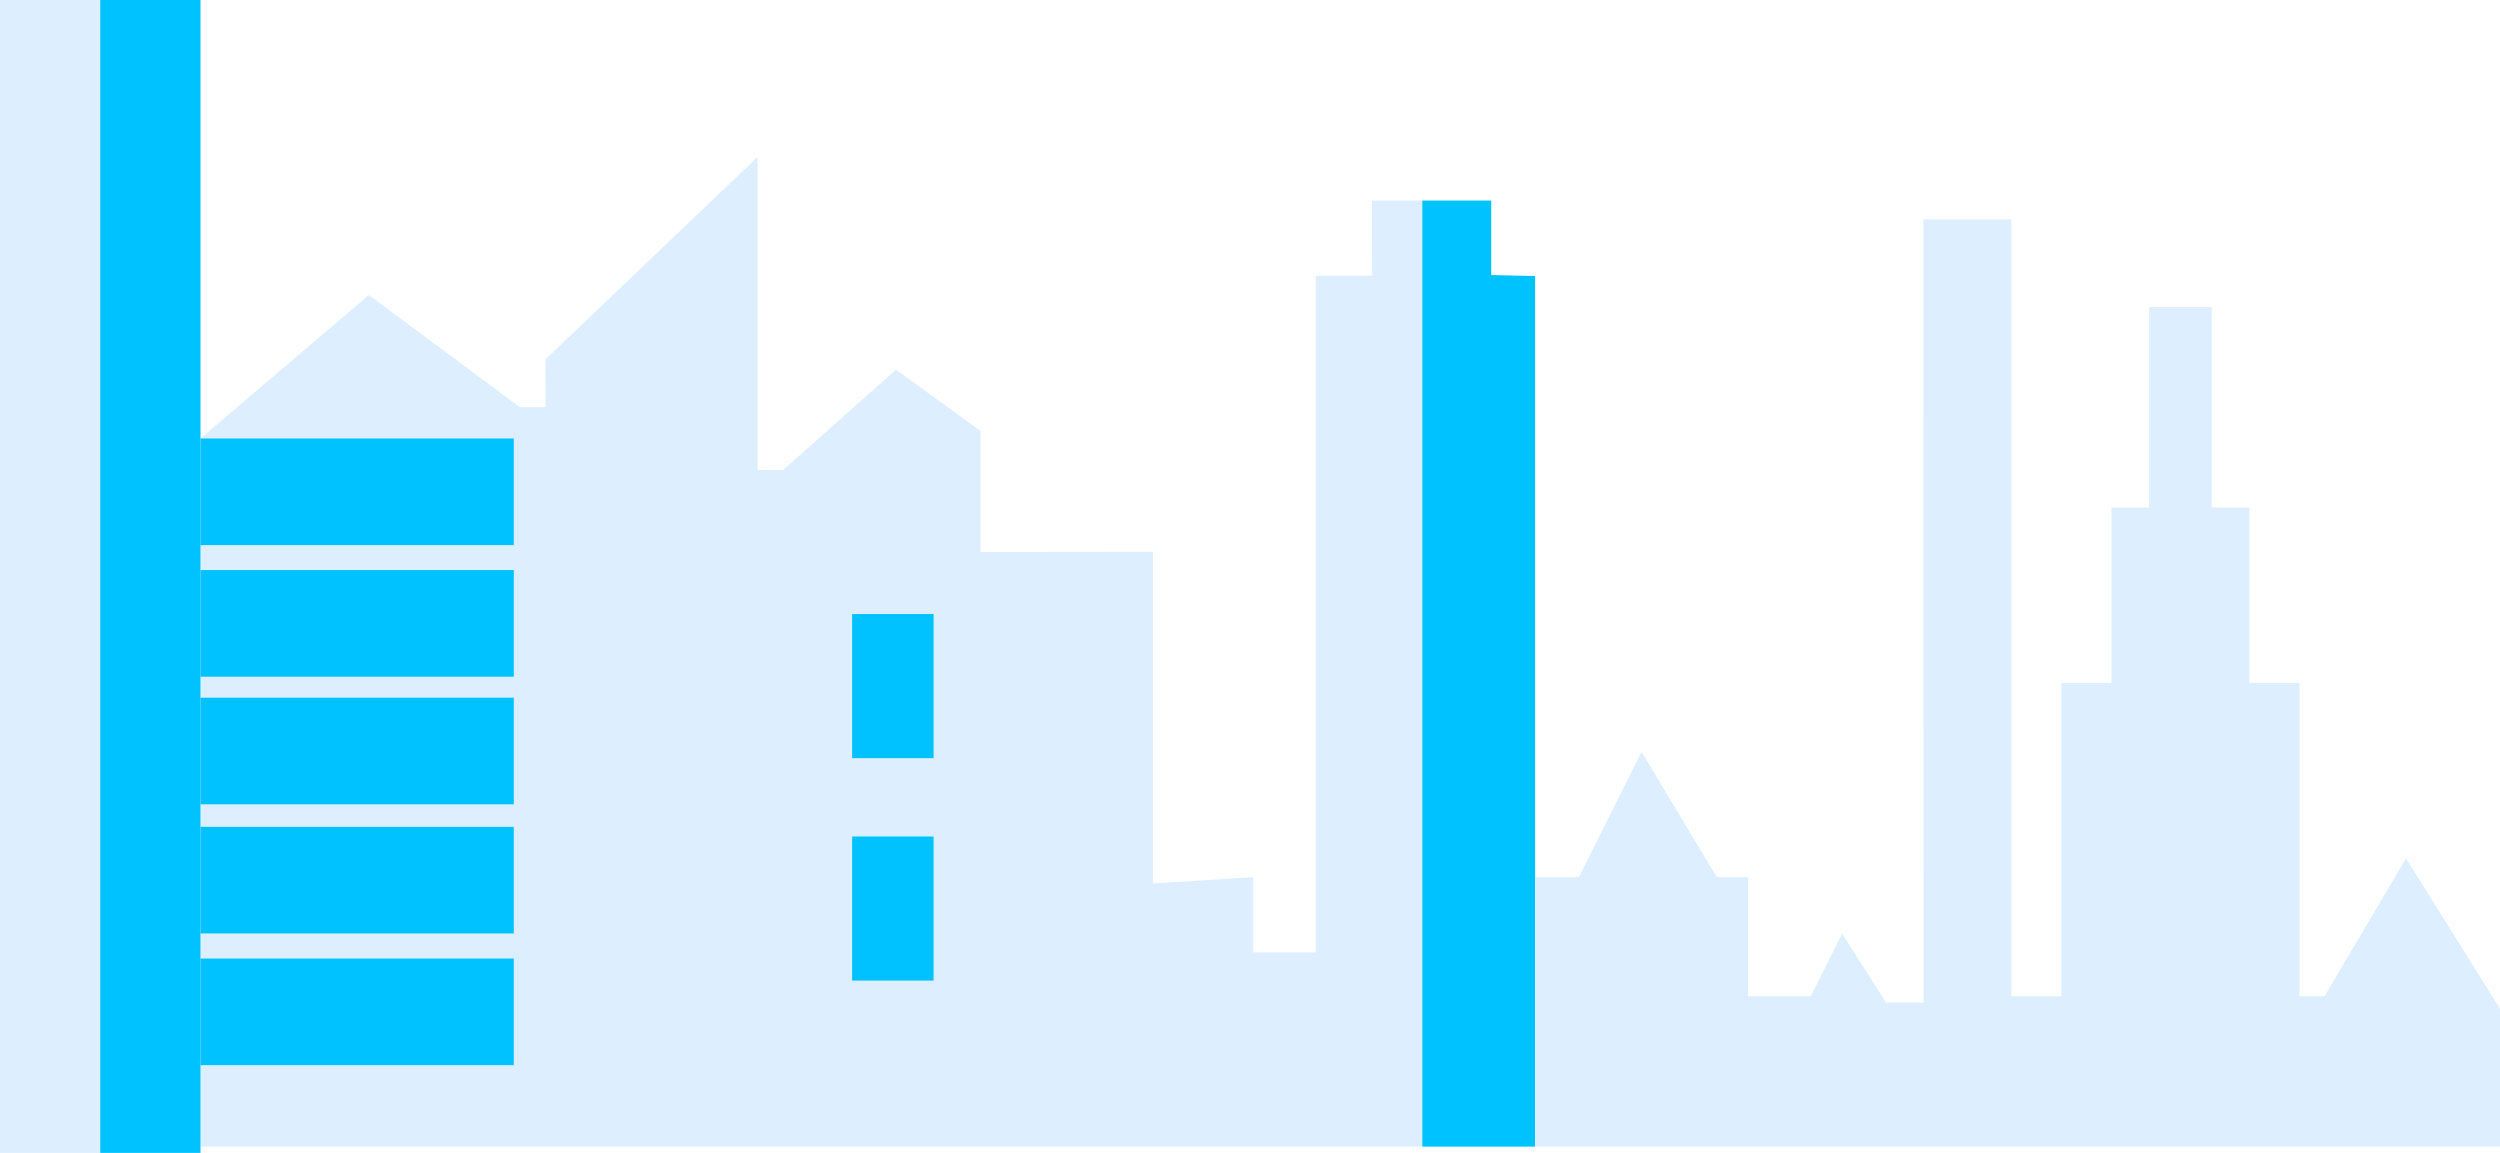
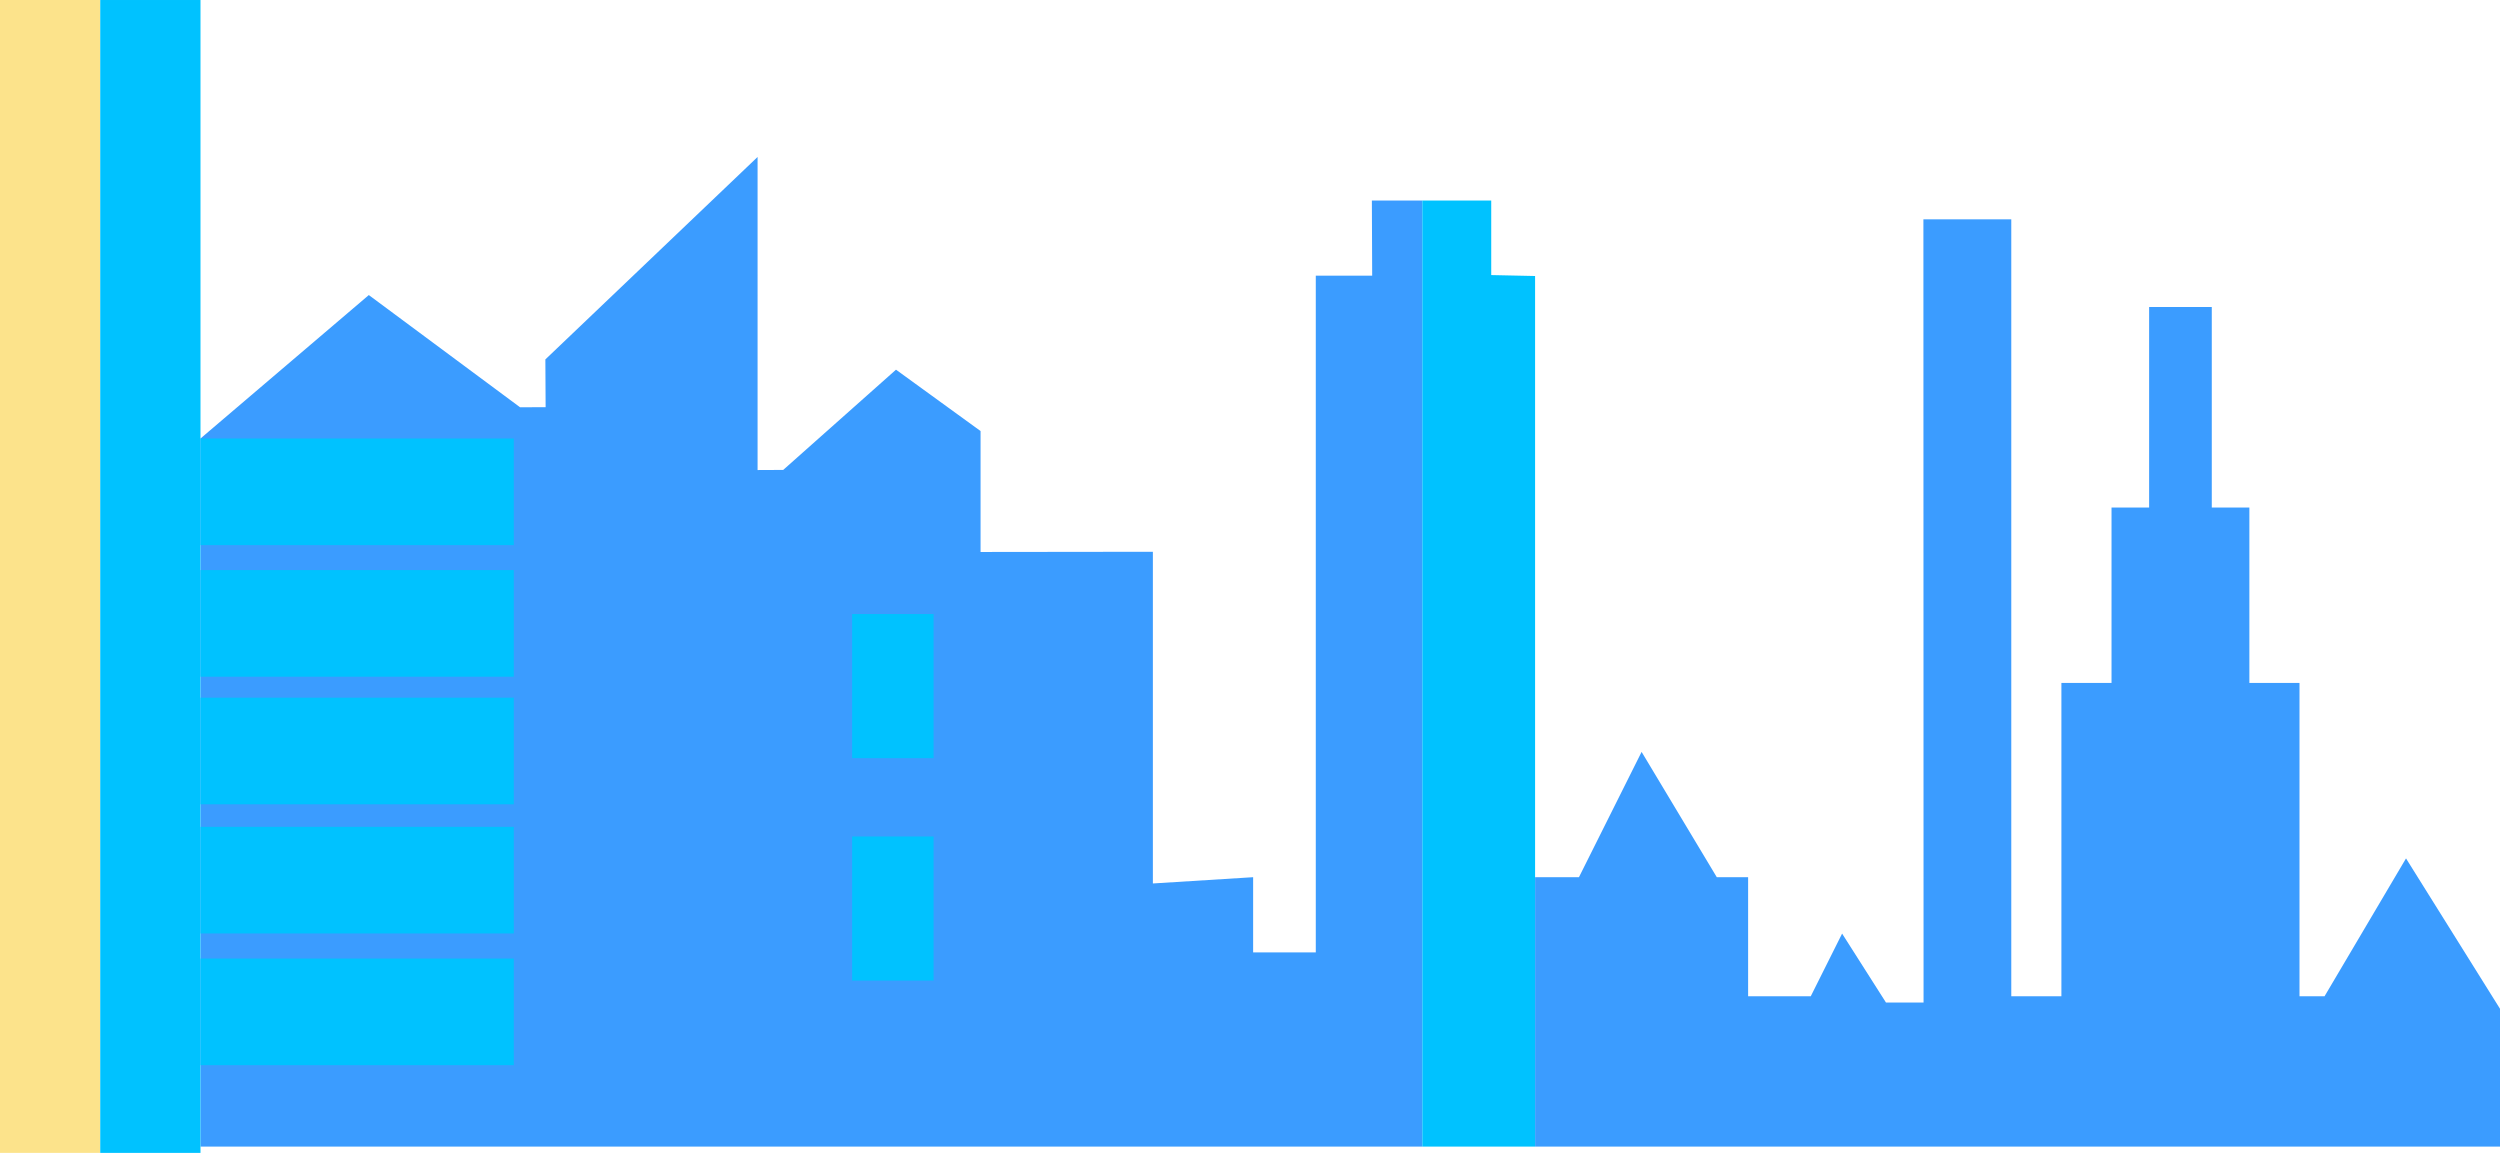
<svg xmlns="http://www.w3.org/2000/svg" xml:space="preserve" width="344.243mm" height="158.75mm" version="1.1" style="shape-rendering:geometricPrecision; text-rendering:geometricPrecision; image-rendering:optimizeQuality; fill-rule:evenodd; clip-rule:evenodd" viewBox="0 0 34424.36 15875">
  <defs>
    <style type="text/css">
   
    .fil1 {fill:#00C2FF}
-     .fil0 {fill:#dceeff}
-     .fil2 {fill:#dceeff}
+     .fil0 {fill:#3B9CFF}
+     .fil2 {fill:#fce38b}
   
  </style>
  </defs>
  <g id="Layer_x0020_1">
    <g id="_1607169676192">
      <polygon class="fil0" points="2760.77,6037.99 5078.51,4062.83 7160.96,5608.01 7513.06,5606.9 7509.54,4949.06 10431.79,2161.42 10431.72,6472.33 10784.55,6470.77 12337.56,5090.39 13502.07,5935.4 13502.07,7600.59 15874.86,7597.78 15874.86,12165.06 17255.32,12078.78 17255.32,13114.1 18118.08,13114.1 18118.08,3796.22 18894.55,3796.22 18890.25,2760.9 19584.81,2760.9 19584.81,15788.65 2760.77,15788.65 " />
      <polygon class="fil1" points="2760.77,13198.95 7074.68,13198.95 7074.68,14667.05 2760.77,14667.05 " />
      <polygon class="fil1" points="2760.77,11385.31 7074.68,11385.31 7074.68,12853.41 2760.77,12853.41 " />
      <polygon class="fil1" points="2760.77,9606.93 7074.68,9606.93 7074.68,11075.04 2760.77,11075.04 " />
      <polygon class="fil1" points="2760.77,7849.78 7074.68,7849.78 7074.68,9317.88 2760.77,9317.88 " />
      <polygon class="fil1" points="2760.77,6037.99 7074.68,6037.99 7074.68,7506.09 2760.77,7506.09 " />
      <polygon class="fil1" points="11733.58,8455.13 12855.19,8455.13 12855.19,10439.49 11733.58,10439.49 " />
      <polygon class="fil1" points="11733.58,11517.98 12855.19,11517.98 12855.19,13502.34 11733.58,13502.34 " />
      <polygon class="fil1" points="19584.81,2760.9 20533.85,2760.9 20533.85,3787.61 21137.76,3800.52 21137.76,15788.65 19584.81,15788.65 " />
      <polygon class="fil0" points="21137.76,12078.78 21741.67,12078.78 22604.49,10353.2 23639.81,12078.78 24071.15,12078.78 24071.15,13718.01 24933.91,13718.01 25365.32,12855.26 25969.23,13804.29 26486.92,13804.29 26484.77,3019.74 27694.81,3019.74 27694.81,13718.01 28385,13718.01 28385,9404.17 29075.19,9404.17 29075.19,6988.46 29592.88,6988.46 29592.88,4227.56 30455.64,4227.56 30455.64,6988.46 30973.33,6988.46 30973.33,9404.17 31663.52,9404.17 31663.52,13718.01 32008.65,13718.01 33130.19,11819.94 34424.36,13890.58 34424.36,15788.65 21137.76,15788.65 " />
      <polygon class="fil2" points="-0,0 1380.38,0 1380.38,15874.93 -0,15874.93 " />
      <polygon class="fil1" points="1380.38,0.07 2760.77,0.07 2760.77,15875 1380.38,15875 " />
    </g>
  </g>
</svg>
